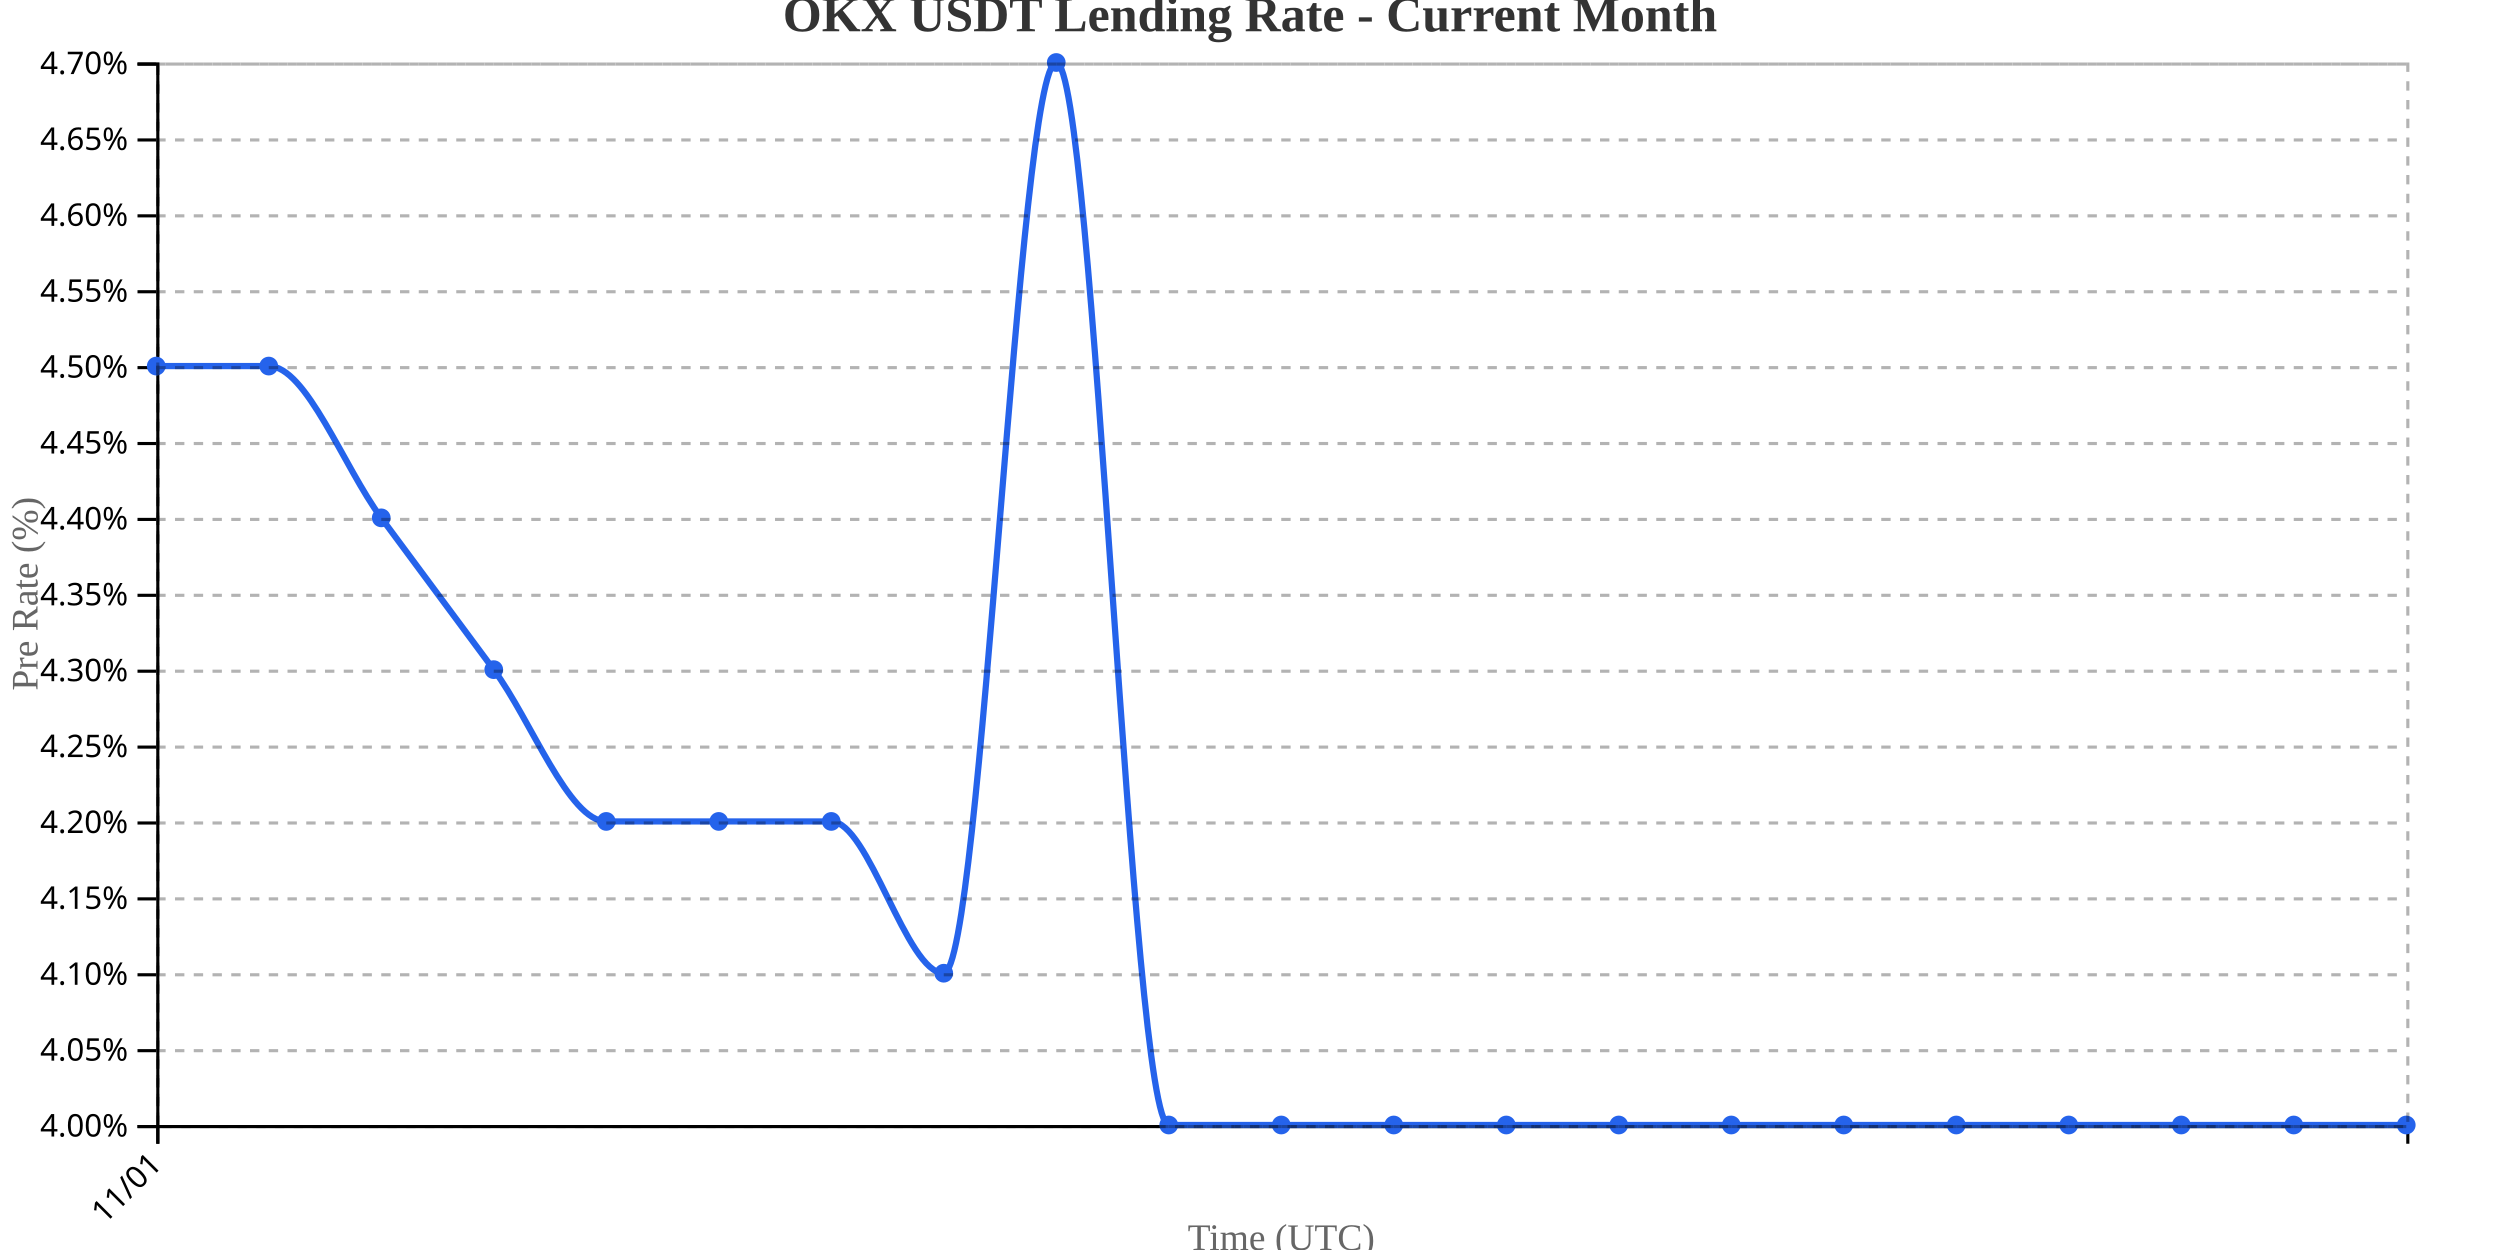
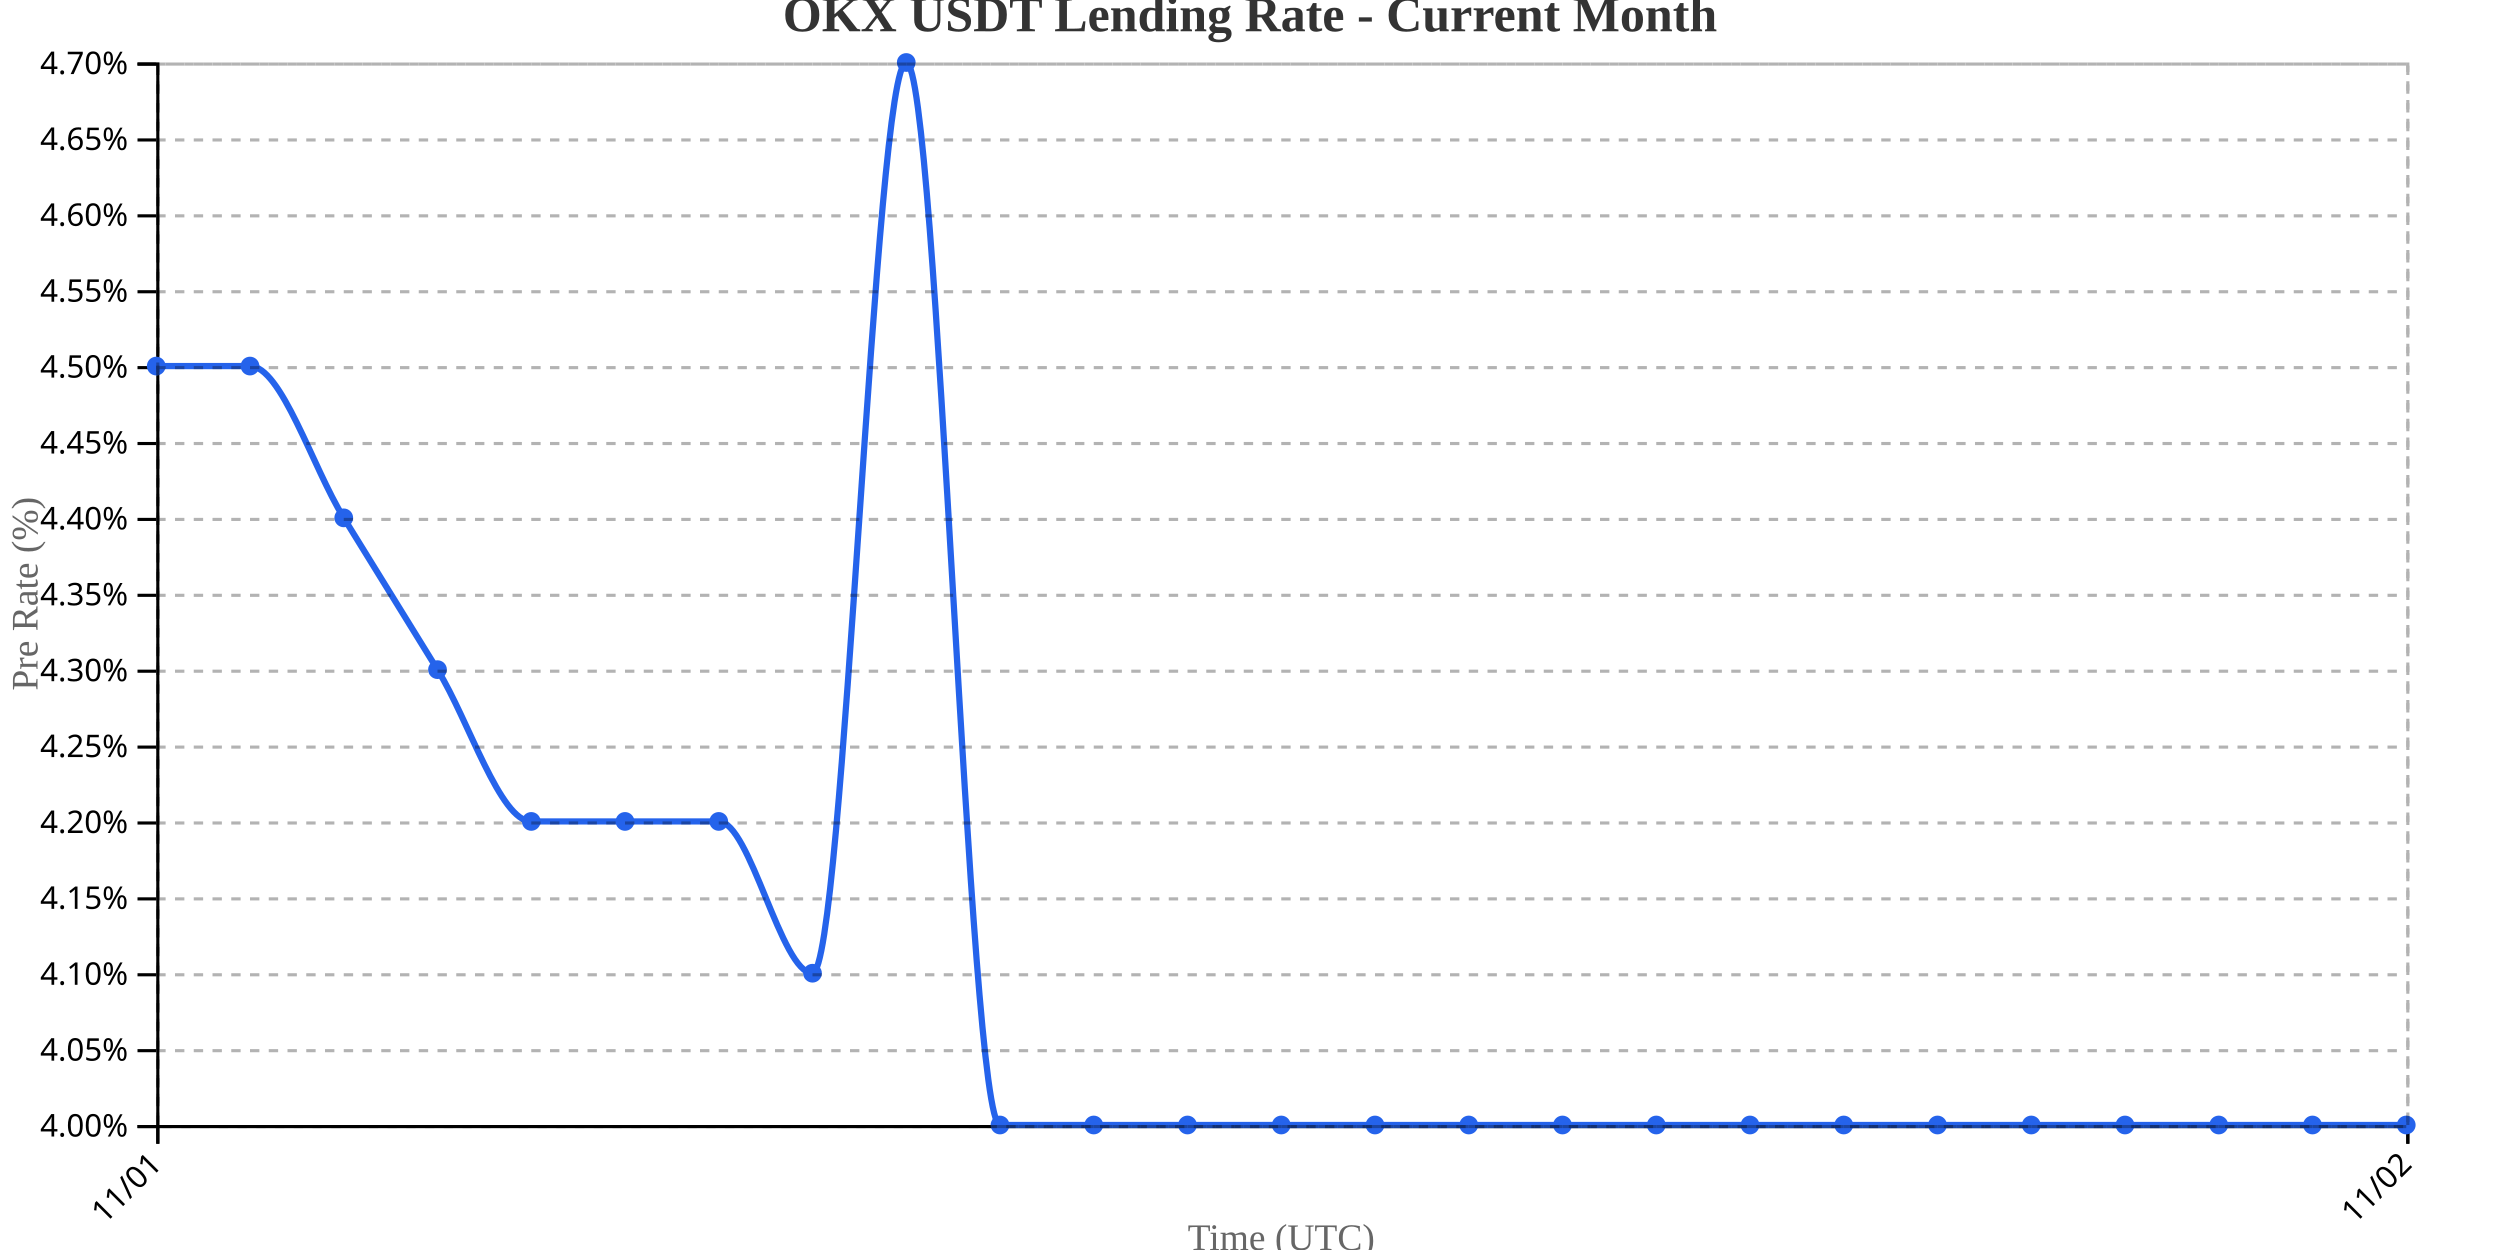
<svg xmlns="http://www.w3.org/2000/svg" width="800" height="400">
  <g transform="translate(50,20)">
    <g transform="translate(0,340)" fill="none" font-size="10" font-family="sans-serif" text-anchor="middle">
      <path class="domain" stroke="currentColor" d="M0.5,6V0.5H720.5V6" />
      <g class="tick" opacity="1" transform="translate(0.5,0)">
        <line stroke="currentColor" y2="6" />
        <text fill="currentColor" y="9" dy=".15em" style="text-anchor: end;" dx="-.8em" transform="rotate(-45)">11/01</text>
+       </g>
+       <g class="tick" opacity="1" transform="translate(720.5,0)">
+         <line stroke="currentColor" y2="6" />
+         <text fill="currentColor" y="9" dy=".15em" style="text-anchor: end;" dx="-.8em" transform="rotate(-45)">11/02</text>
      </g>
    </g>
    <g fill="none" font-size="10" font-family="sans-serif" text-anchor="end">
      <path class="domain" stroke="currentColor" d="M-6,340.5H0.5V0.5H-6" />
      <g class="tick" opacity="1" transform="translate(0,340.5)">
        <line stroke="currentColor" x2="-6" />
        <text fill="currentColor" x="-9" dy="0.32em">4.00%</text>
      </g>
      <g class="tick" opacity="1" transform="translate(0,316.2143)">
        <line stroke="currentColor" x2="-6" />
        <text fill="currentColor" x="-9" dy="0.32em">4.05%</text>
      </g>
      <g class="tick" opacity="1" transform="translate(0,291.9286)">
        <line stroke="currentColor" x2="-6" />
        <text fill="currentColor" x="-9" dy="0.32em">4.10%</text>
      </g>
      <g class="tick" opacity="1" transform="translate(0,267.6429)">
        <line stroke="currentColor" x2="-6" />
        <text fill="currentColor" x="-9" dy="0.32em">4.15%</text>
      </g>
      <g class="tick" opacity="1" transform="translate(0,243.3571)">
        <line stroke="currentColor" x2="-6" />
        <text fill="currentColor" x="-9" dy="0.32em">4.20%</text>
      </g>
      <g class="tick" opacity="1" transform="translate(0,219.0714)">
        <line stroke="currentColor" x2="-6" />
        <text fill="currentColor" x="-9" dy="0.32em">4.25%</text>
      </g>
      <g class="tick" opacity="1" transform="translate(0,194.7857)">
        <line stroke="currentColor" x2="-6" />
        <text fill="currentColor" x="-9" dy="0.32em">4.30%</text>
      </g>
      <g class="tick" opacity="1" transform="translate(0,170.5)">
        <line stroke="currentColor" x2="-6" />
        <text fill="currentColor" x="-9" dy="0.32em">4.35%</text>
      </g>
      <g class="tick" opacity="1" transform="translate(0,146.2143)">
        <line stroke="currentColor" x2="-6" />
        <text fill="currentColor" x="-9" dy="0.32em">4.40%</text>
      </g>
      <g class="tick" opacity="1" transform="translate(0,121.9286)">
        <line stroke="currentColor" x2="-6" />
        <text fill="currentColor" x="-9" dy="0.32em">4.45%</text>
      </g>
      <g class="tick" opacity="1" transform="translate(0,97.64286)">
        <line stroke="currentColor" x2="-6" />
        <text fill="currentColor" x="-9" dy="0.32em">4.50%</text>
      </g>
      <g class="tick" opacity="1" transform="translate(0,73.35714)">
        <line stroke="currentColor" x2="-6" />
        <text fill="currentColor" x="-9" dy="0.32em">4.55%</text>
      </g>
      <g class="tick" opacity="1" transform="translate(0,49.07143)">
        <line stroke="currentColor" x2="-6" />
        <text fill="currentColor" x="-9" dy="0.32em">4.60%</text>
      </g>
      <g class="tick" opacity="1" transform="translate(0,24.78571)">
        <line stroke="currentColor" x2="-6" />
        <text fill="currentColor" x="-9" dy="0.32em">4.65%</text>
      </g>
      <g class="tick" opacity="1" transform="translate(0,0.5)">
        <line stroke="currentColor" x2="-6" />
        <text fill="currentColor" x="-9" dy="0.32em">4.70%</text>
      </g>
    </g>
    <text transform="rotate(-90)" y="-50" x="-170" dy="1em" style="text-anchor: middle; font-size: 12px; fill: #666;">Pre Rate (%)</text>
    <text transform="translate(360, 380)" style="text-anchor: middle; font-size: 12px; fill: #666;">Time (UTC)</text>
-     <path fill="none" stroke="#2563eb" stroke-width="2" d="M0,97.143C12,97.143,24,97.143,36,97.143C48,97.143,60,129.524,72,145.714C84,161.905,96,178.095,108,194.286C120,210.476,132,242.857,144,242.857C156,242.857,168,242.857,180,242.857C192,242.857,204,242.857,216,242.857C228,242.857,240,291.429,252,291.429C264,291.429,276,0,288,0C300,0,312,340,324,340C336,340,348,340,360,340C372,340,384,340,396,340C408,340,420,340,432,340C444,340,456,340,468,340C480,340,492,340,504,340C516,340,528,340,540,340C552,340,564,340,576,340C588,340,600,340,612,340C624,340,636,340,648,340C660,340,672,340,684,340C696,340,708,340,720,340" />
+     <path fill="none" stroke="#2563eb" stroke-width="2" d="M0,97.143C10,97.143,20,97.143,30,97.143C40,97.143,50,129.524,60,145.714C70,161.905,80,178.095,90,194.286C100,210.476,110,242.857,120,242.857C130,242.857,140,242.857,150,242.857C160,242.857,170,242.857,180,242.857C190,242.857,200,291.429,210,291.429C220,291.429,230,0,240,0C250,0,260,340,270,340C280,340,290,340,300,340C310,340,320,340,330,340C340,340,350,340,360,340C370,340,380,340,390,340C400,340,410,340,420,340C430,340,440,340,450,340C460,340,470,340,480,340C490,340,500,340,510,340C520,340,530,340,540,340C550,340,560,340,570,340C580,340,590,340,600,340C610,340,620,340,630,340C640,340,650,340,660,340C670,340,680,340,690,340C700,340,710,340,720,340" />
    <circle class="dot" cx="0" cy="97.143" r="3" fill="#2563eb" />
-     <circle class="dot" cx="36" cy="97.143" r="3" fill="#2563eb" />
-     <circle class="dot" cx="72" cy="145.714" r="3" fill="#2563eb" />
-     <circle class="dot" cx="108" cy="194.286" r="3" fill="#2563eb" />
-     <circle class="dot" cx="144" cy="242.857" r="3" fill="#2563eb" />
+     <circle class="dot" cx="30" cy="97.143" r="3" fill="#2563eb" />
+     <circle class="dot" cx="60" cy="145.714" r="3" fill="#2563eb" />
+     <circle class="dot" cx="90" cy="194.286" r="3" fill="#2563eb" />
+     <circle class="dot" cx="120" cy="242.857" r="3" fill="#2563eb" />
+     <circle class="dot" cx="150" cy="242.857" r="3" fill="#2563eb" />
    <circle class="dot" cx="180" cy="242.857" r="3" fill="#2563eb" />
-     <circle class="dot" cx="216" cy="242.857" r="3" fill="#2563eb" />
-     <circle class="dot" cx="252" cy="291.429" r="3" fill="#2563eb" />
-     <circle class="dot" cx="288" cy="0" r="3" fill="#2563eb" />
-     <circle class="dot" cx="324" cy="340" r="3" fill="#2563eb" />
+     <circle class="dot" cx="210" cy="291.429" r="3" fill="#2563eb" />
+     <circle class="dot" cx="240" cy="0" r="3" fill="#2563eb" />
+     <circle class="dot" cx="270" cy="340" r="3" fill="#2563eb" />
+     <circle class="dot" cx="300" cy="340" r="3" fill="#2563eb" />
+     <circle class="dot" cx="330" cy="340" r="3" fill="#2563eb" />
    <circle class="dot" cx="360" cy="340" r="3" fill="#2563eb" />
-     <circle class="dot" cx="396" cy="340" r="3" fill="#2563eb" />
-     <circle class="dot" cx="432" cy="340" r="3" fill="#2563eb" />
-     <circle class="dot" cx="468" cy="340" r="3" fill="#2563eb" />
-     <circle class="dot" cx="504" cy="340" r="3" fill="#2563eb" />
+     <circle class="dot" cx="390" cy="340" r="3" fill="#2563eb" />
+     <circle class="dot" cx="420" cy="340" r="3" fill="#2563eb" />
+     <circle class="dot" cx="450" cy="340" r="3" fill="#2563eb" />
+     <circle class="dot" cx="480" cy="340" r="3" fill="#2563eb" />
+     <circle class="dot" cx="510" cy="340" r="3" fill="#2563eb" />
    <circle class="dot" cx="540" cy="340" r="3" fill="#2563eb" />
-     <circle class="dot" cx="576" cy="340" r="3" fill="#2563eb" />
-     <circle class="dot" cx="612" cy="340" r="3" fill="#2563eb" />
-     <circle class="dot" cx="648" cy="340" r="3" fill="#2563eb" />
-     <circle class="dot" cx="684" cy="340" r="3" fill="#2563eb" />
+     <circle class="dot" cx="570" cy="340" r="3" fill="#2563eb" />
+     <circle class="dot" cx="600" cy="340" r="3" fill="#2563eb" />
+     <circle class="dot" cx="630" cy="340" r="3" fill="#2563eb" />
+     <circle class="dot" cx="660" cy="340" r="3" fill="#2563eb" />
+     <circle class="dot" cx="690" cy="340" r="3" fill="#2563eb" />
    <circle class="dot" cx="720" cy="340" r="3" fill="#2563eb" />
    <g class="grid" transform="translate(0,340)" fill="none" font-size="10" font-family="sans-serif" text-anchor="middle" style="stroke-dasharray: 3,3; opacity: 0.3;">
      <path class="domain" stroke="currentColor" d="M0.5,-340V0.5H720.5V-340" />
      <g class="tick" opacity="1" transform="translate(0.5,0)">
+         <line stroke="currentColor" y2="-340" />
+         <text fill="currentColor" y="3" dy="0.71em" />
+       </g>
+       <g class="tick" opacity="1" transform="translate(720.5,0)">
        <line stroke="currentColor" y2="-340" />
        <text fill="currentColor" y="3" dy="0.71em" />
      </g>
    </g>
    <g class="grid" fill="none" font-size="10" font-family="sans-serif" text-anchor="end" style="stroke-dasharray: 3,3; opacity: 0.3;">
      <path class="domain" stroke="currentColor" d="M720,340.5H0.5V0.5H720" />
      <g class="tick" opacity="1" transform="translate(0,340.5)">
        <line stroke="currentColor" x2="720" />
        <text fill="currentColor" x="-3" dy="0.32em" />
      </g>
      <g class="tick" opacity="1" transform="translate(0,316.2143)">
        <line stroke="currentColor" x2="720" />
        <text fill="currentColor" x="-3" dy="0.32em" />
      </g>
      <g class="tick" opacity="1" transform="translate(0,291.9286)">
        <line stroke="currentColor" x2="720" />
        <text fill="currentColor" x="-3" dy="0.32em" />
      </g>
      <g class="tick" opacity="1" transform="translate(0,267.6429)">
        <line stroke="currentColor" x2="720" />
        <text fill="currentColor" x="-3" dy="0.32em" />
      </g>
      <g class="tick" opacity="1" transform="translate(0,243.3571)">
        <line stroke="currentColor" x2="720" />
        <text fill="currentColor" x="-3" dy="0.32em" />
      </g>
      <g class="tick" opacity="1" transform="translate(0,219.0714)">
        <line stroke="currentColor" x2="720" />
        <text fill="currentColor" x="-3" dy="0.32em" />
      </g>
      <g class="tick" opacity="1" transform="translate(0,194.7857)">
        <line stroke="currentColor" x2="720" />
        <text fill="currentColor" x="-3" dy="0.32em" />
      </g>
      <g class="tick" opacity="1" transform="translate(0,170.5)">
        <line stroke="currentColor" x2="720" />
        <text fill="currentColor" x="-3" dy="0.32em" />
      </g>
      <g class="tick" opacity="1" transform="translate(0,146.2143)">
        <line stroke="currentColor" x2="720" />
        <text fill="currentColor" x="-3" dy="0.32em" />
      </g>
      <g class="tick" opacity="1" transform="translate(0,121.9286)">
        <line stroke="currentColor" x2="720" />
        <text fill="currentColor" x="-3" dy="0.32em" />
      </g>
      <g class="tick" opacity="1" transform="translate(0,97.64286)">
        <line stroke="currentColor" x2="720" />
        <text fill="currentColor" x="-3" dy="0.32em" />
      </g>
      <g class="tick" opacity="1" transform="translate(0,73.35714)">
        <line stroke="currentColor" x2="720" />
        <text fill="currentColor" x="-3" dy="0.32em" />
      </g>
      <g class="tick" opacity="1" transform="translate(0,49.07143)">
        <line stroke="currentColor" x2="720" />
        <text fill="currentColor" x="-3" dy="0.32em" />
      </g>
      <g class="tick" opacity="1" transform="translate(0,24.78571)">
        <line stroke="currentColor" x2="720" />
        <text fill="currentColor" x="-3" dy="0.32em" />
      </g>
      <g class="tick" opacity="1" transform="translate(0,0.5)">
        <line stroke="currentColor" x2="720" />
        <text fill="currentColor" x="-3" dy="0.32em" />
      </g>
    </g>
  </g>
  <text x="400" y="10" text-anchor="middle" style="font-size: 16px; font-weight: bold; fill: #333;">OKX USDT Lending Rate - Current Month</text>
</svg>
